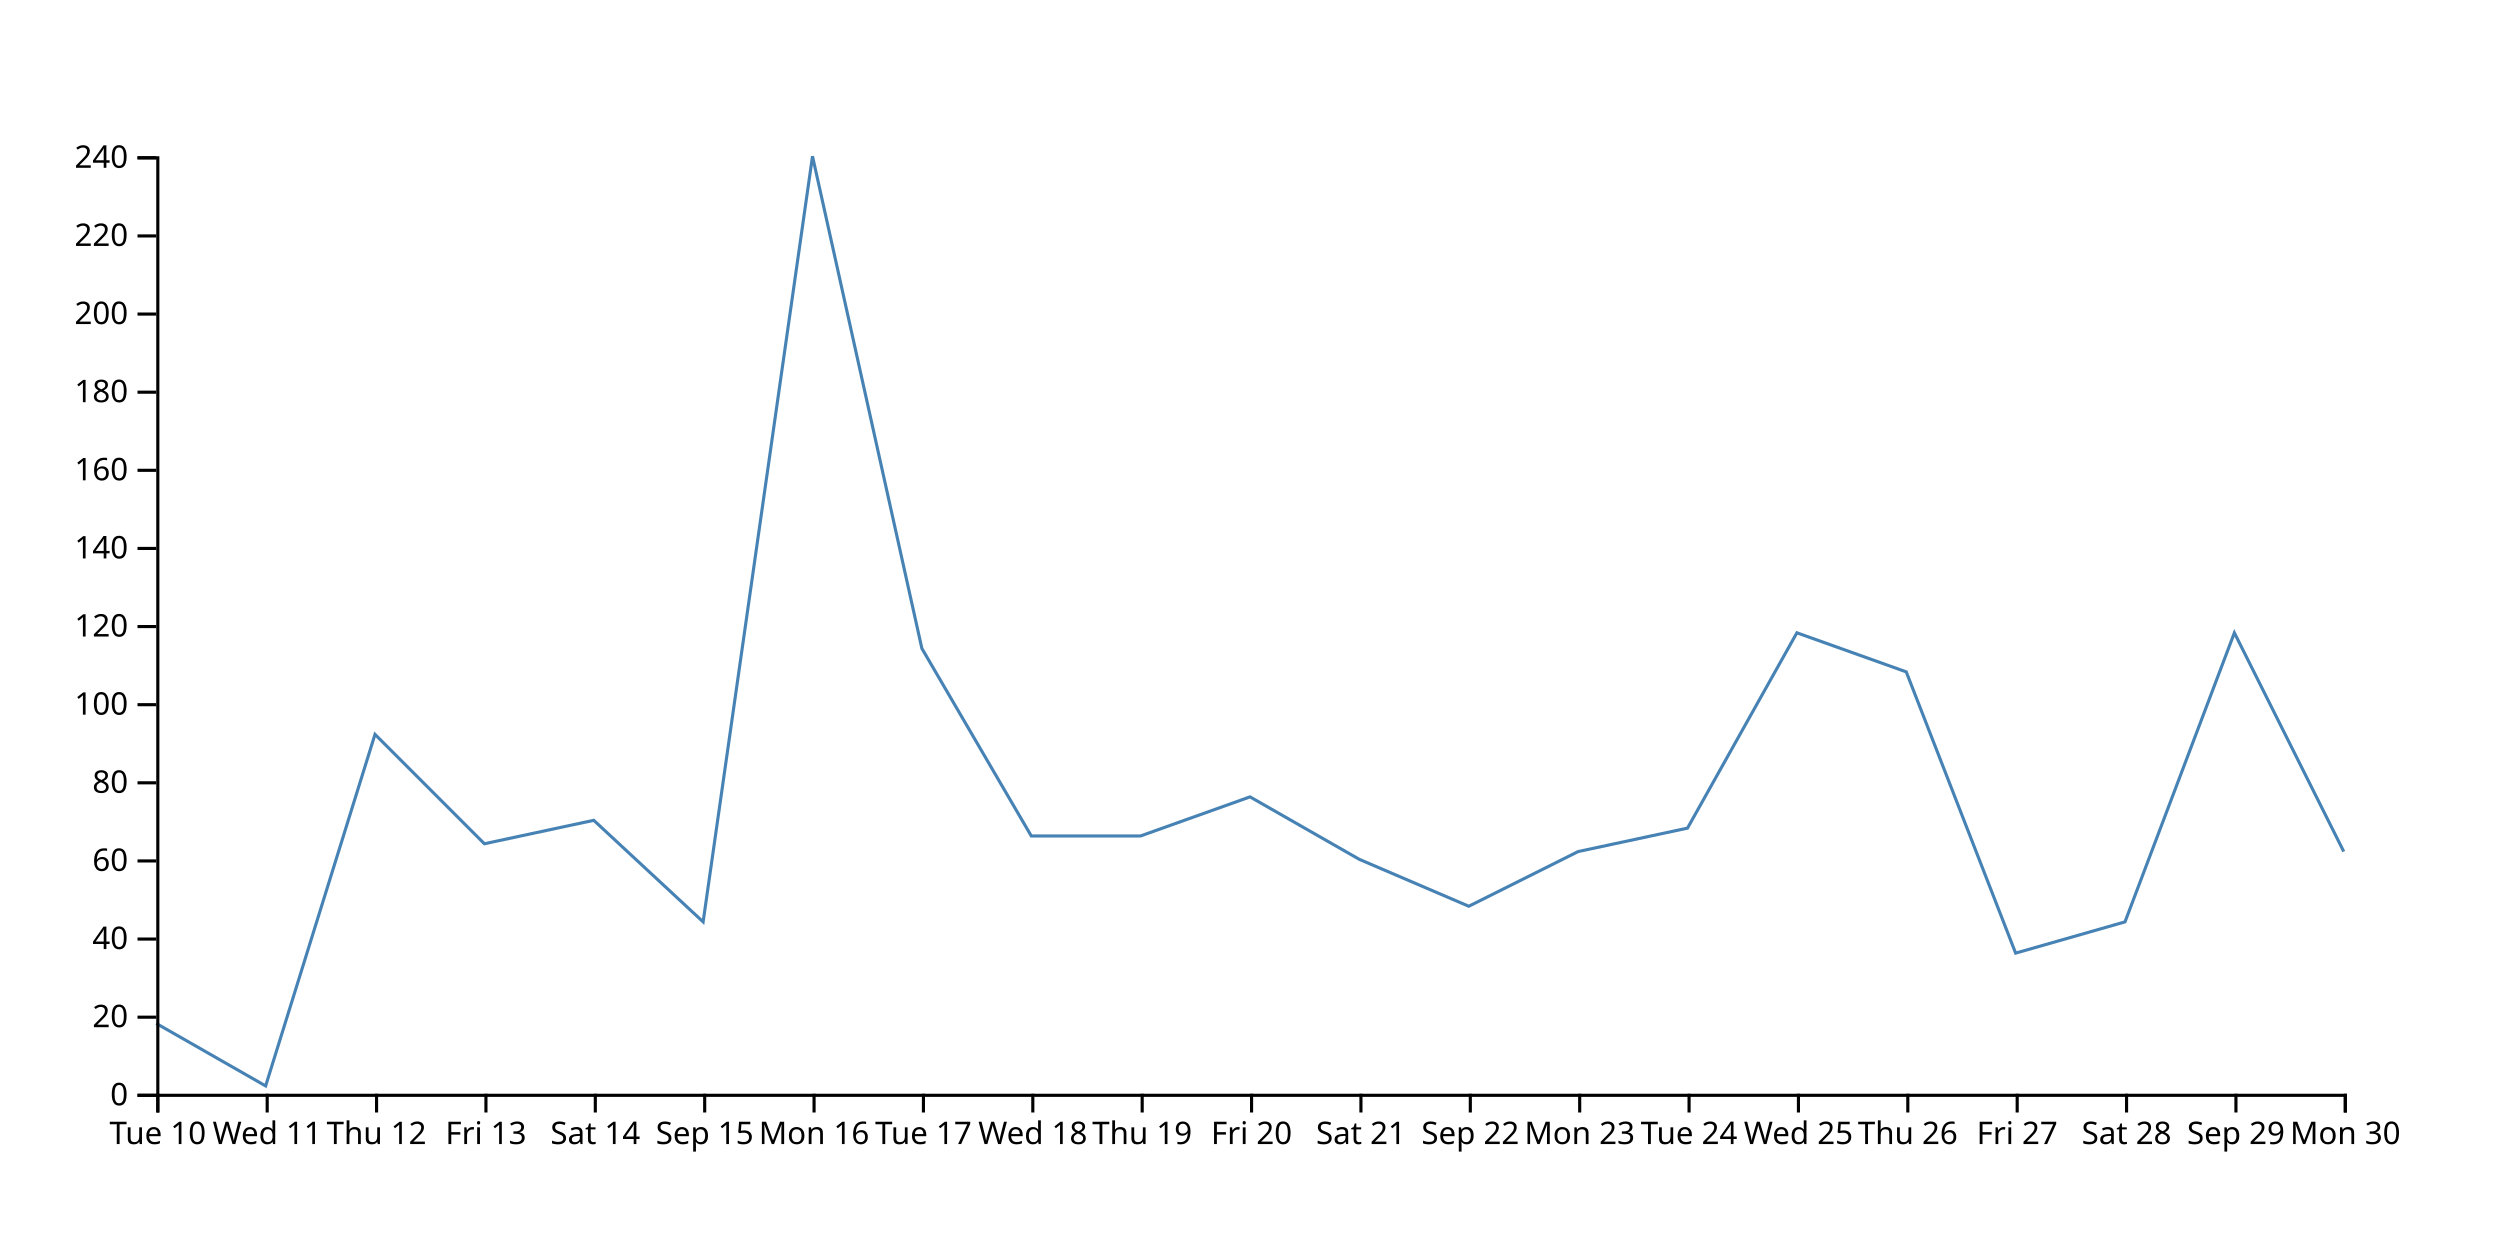
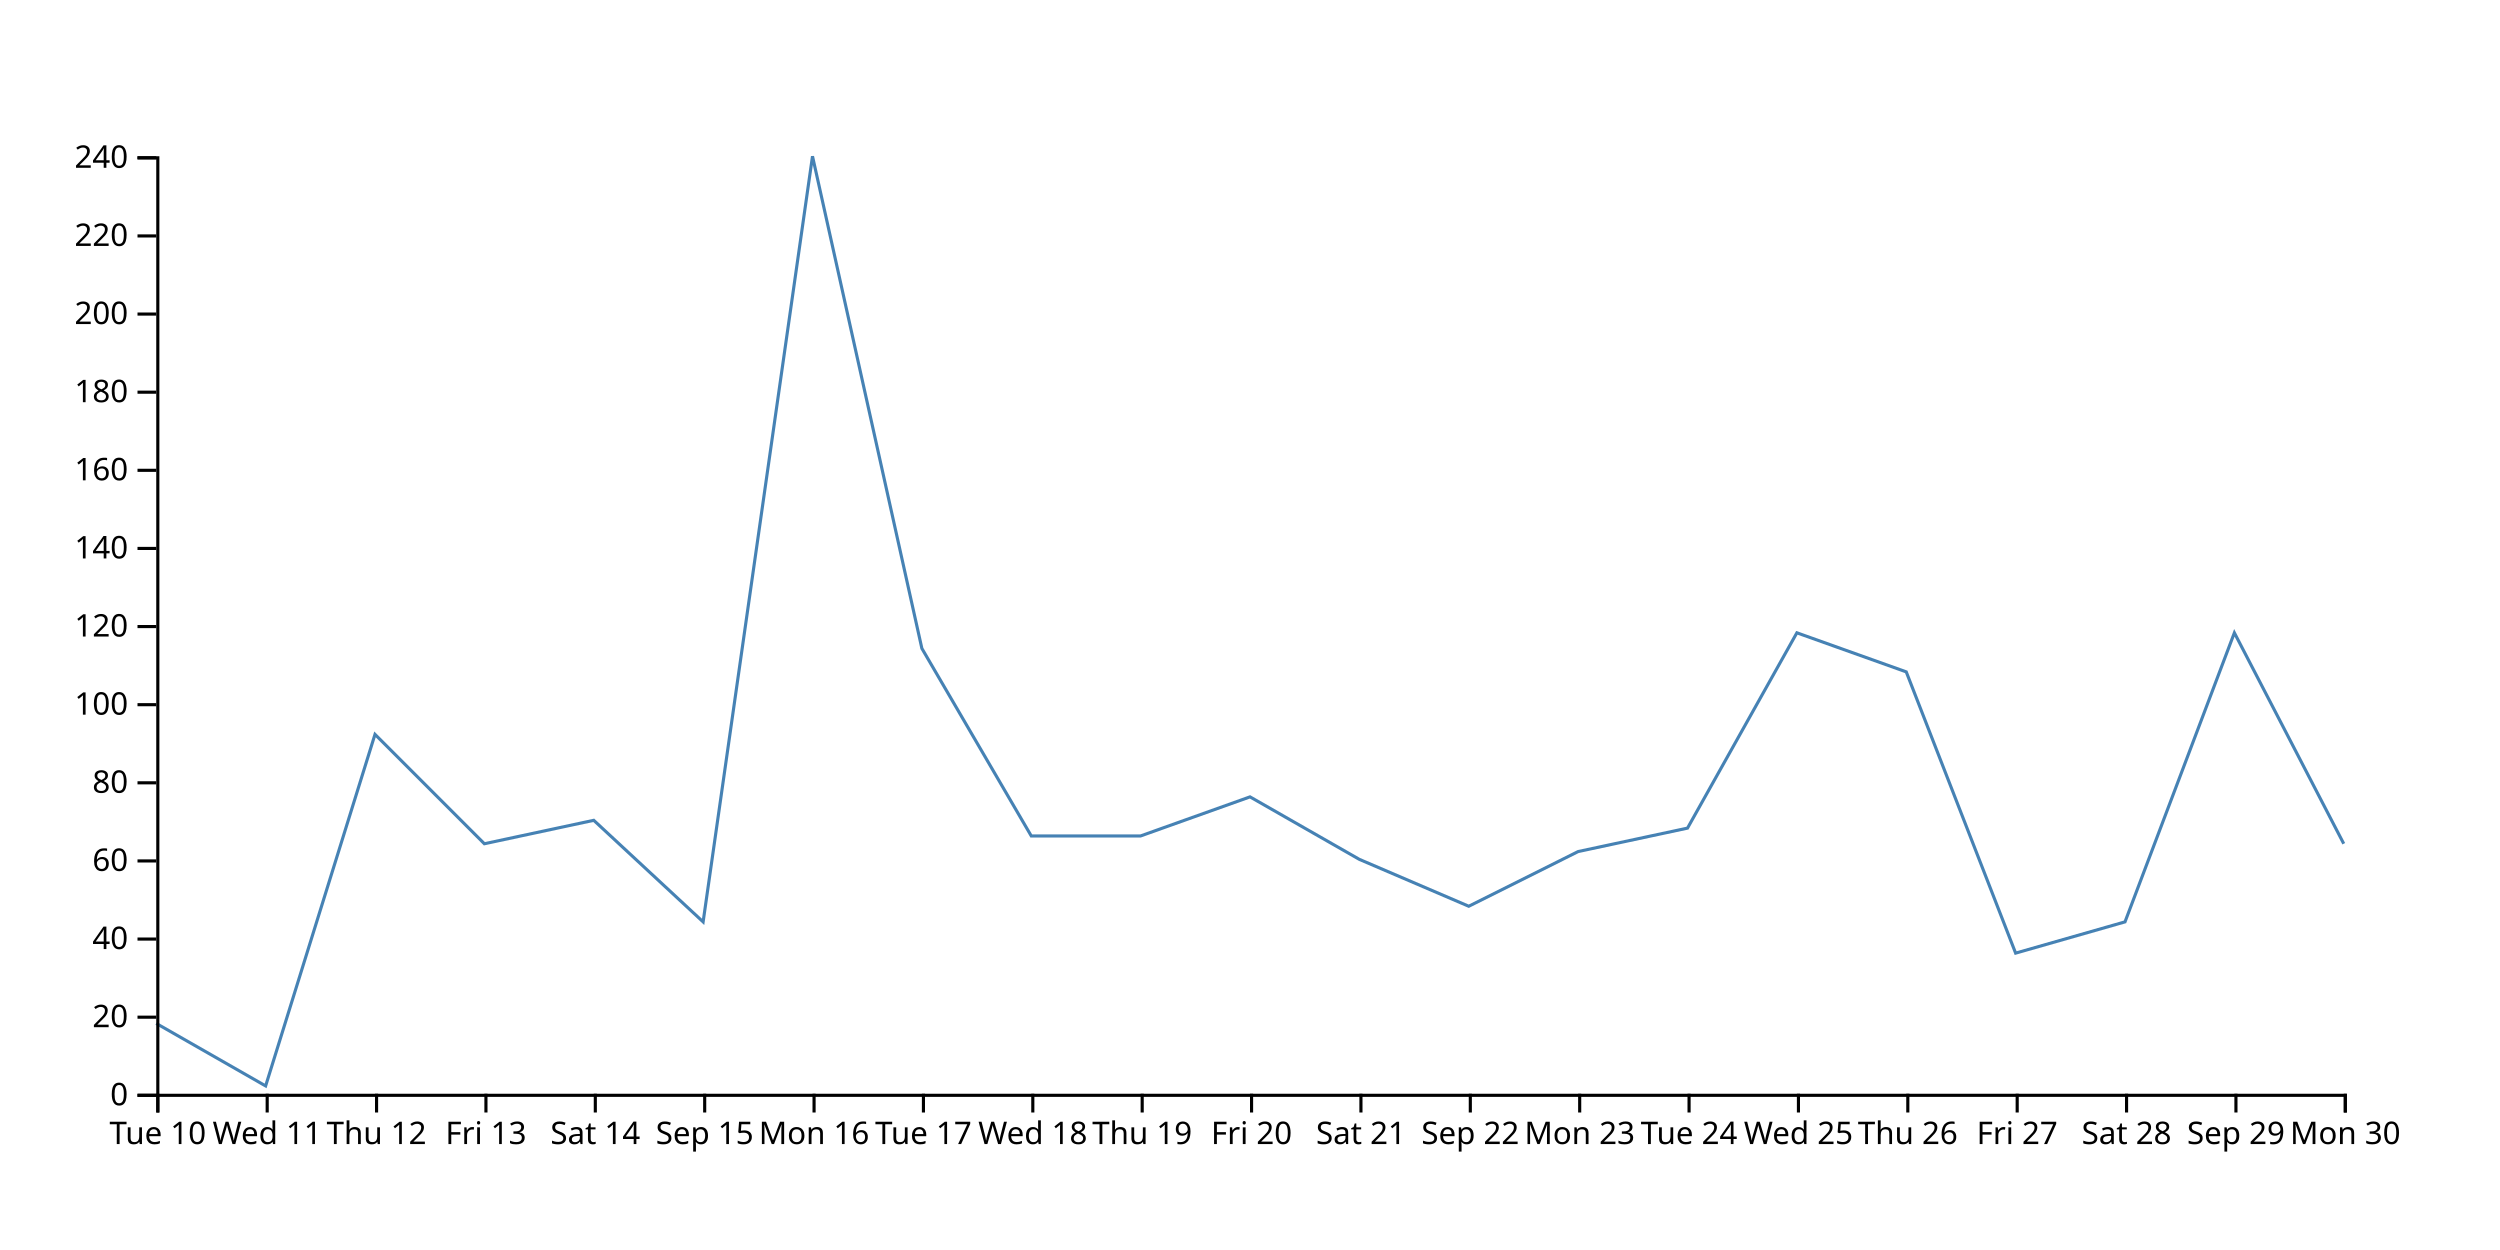
<svg xmlns="http://www.w3.org/2000/svg" width="800" height="400">
-   <path d="M750,272.5L715,202.5L680,295L645,305L610,215L575,202.5L540,265L505,272.5L470,290L435,275L400,255L365,267.5L330,267.5L295,207.5L260,50L225,295L190,262.5L155,270L120,235L85,347.5L50,327.5" fill="none" stroke="steelblue" />
+   <path d="M750,270L715,202.5L680,295L645,305L610,215L575,202.5L540,265L505,272.5L470,290L435,275L400,255L365,267.5L330,267.5L295,207.5L260,50L225,295L190,262.5L155,270L120,235L85,347.5L50,327.5" fill="none" stroke="steelblue" />
  <g transform="translate(0,350)" fill="none" font-size="10" font-family="sans-serif" text-anchor="middle">
    <path class="domain" stroke="currentColor" d="M50.5,6V0.5H750.5V6" />
    <g class="tick" opacity="1" transform="translate(50.5,0)">
      <line stroke="currentColor" y2="6" />
      <text fill="currentColor" y="9" dy="0.71em">Tue 10</text>
    </g>
    <g class="tick" opacity="1" transform="translate(85.5,0)">
      <line stroke="currentColor" y2="6" />
      <text fill="currentColor" y="9" dy="0.71em">Wed 11</text>
    </g>
    <g class="tick" opacity="1" transform="translate(120.5,0)">
      <line stroke="currentColor" y2="6" />
      <text fill="currentColor" y="9" dy="0.71em">Thu 12</text>
    </g>
    <g class="tick" opacity="1" transform="translate(155.5,0)">
      <line stroke="currentColor" y2="6" />
      <text fill="currentColor" y="9" dy="0.71em">Fri 13</text>
    </g>
    <g class="tick" opacity="1" transform="translate(190.5,0)">
      <line stroke="currentColor" y2="6" />
      <text fill="currentColor" y="9" dy="0.71em">Sat 14</text>
    </g>
    <g class="tick" opacity="1" transform="translate(225.5,0)">
      <line stroke="currentColor" y2="6" />
      <text fill="currentColor" y="9" dy="0.71em">Sep 15</text>
    </g>
    <g class="tick" opacity="1" transform="translate(260.5,0)">
      <line stroke="currentColor" y2="6" />
      <text fill="currentColor" y="9" dy="0.71em">Mon 16</text>
    </g>
    <g class="tick" opacity="1" transform="translate(295.5,0)">
      <line stroke="currentColor" y2="6" />
      <text fill="currentColor" y="9" dy="0.71em">Tue 17</text>
    </g>
    <g class="tick" opacity="1" transform="translate(330.5,0)">
      <line stroke="currentColor" y2="6" />
      <text fill="currentColor" y="9" dy="0.71em">Wed 18</text>
    </g>
    <g class="tick" opacity="1" transform="translate(365.5,0)">
      <line stroke="currentColor" y2="6" />
      <text fill="currentColor" y="9" dy="0.71em">Thu 19</text>
    </g>
    <g class="tick" opacity="1" transform="translate(400.5,0)">
      <line stroke="currentColor" y2="6" />
      <text fill="currentColor" y="9" dy="0.71em">Fri 20</text>
    </g>
    <g class="tick" opacity="1" transform="translate(435.5,0)">
      <line stroke="currentColor" y2="6" />
      <text fill="currentColor" y="9" dy="0.71em">Sat 21</text>
    </g>
    <g class="tick" opacity="1" transform="translate(470.5,0)">
      <line stroke="currentColor" y2="6" />
      <text fill="currentColor" y="9" dy="0.71em">Sep 22</text>
    </g>
    <g class="tick" opacity="1" transform="translate(505.5,0)">
      <line stroke="currentColor" y2="6" />
      <text fill="currentColor" y="9" dy="0.71em">Mon 23</text>
    </g>
    <g class="tick" opacity="1" transform="translate(540.5,0)">
      <line stroke="currentColor" y2="6" />
      <text fill="currentColor" y="9" dy="0.71em">Tue 24</text>
    </g>
    <g class="tick" opacity="1" transform="translate(575.5,0)">
      <line stroke="currentColor" y2="6" />
      <text fill="currentColor" y="9" dy="0.71em">Wed 25</text>
    </g>
    <g class="tick" opacity="1" transform="translate(610.5,0)">
      <line stroke="currentColor" y2="6" />
      <text fill="currentColor" y="9" dy="0.71em">Thu 26</text>
    </g>
    <g class="tick" opacity="1" transform="translate(645.5,0)">
      <line stroke="currentColor" y2="6" />
      <text fill="currentColor" y="9" dy="0.71em">Fri 27</text>
    </g>
    <g class="tick" opacity="1" transform="translate(680.5,0)">
      <line stroke="currentColor" y2="6" />
      <text fill="currentColor" y="9" dy="0.71em">Sat 28</text>
    </g>
    <g class="tick" opacity="1" transform="translate(715.5,0)">
      <line stroke="currentColor" y2="6" />
      <text fill="currentColor" y="9" dy="0.71em">Sep 29</text>
    </g>
    <g class="tick" opacity="1" transform="translate(750.5,0)">
      <line stroke="currentColor" y2="6" />
      <text fill="currentColor" y="9" dy="0.71em">Mon 30</text>
    </g>
  </g>
  <g transform="translate(50,0)" fill="none" font-size="10" font-family="sans-serif" text-anchor="end">
    <path class="domain" stroke="currentColor" d="M-6,350.5H0.5V50.5H-6" />
    <g class="tick" opacity="1" transform="translate(0,350.5)">
      <line stroke="currentColor" x2="-6" />
      <text fill="currentColor" x="-9" dy="0.32em">0</text>
    </g>
    <g class="tick" opacity="1" transform="translate(0,325.5)">
      <line stroke="currentColor" x2="-6" />
      <text fill="currentColor" x="-9" dy="0.32em">20</text>
    </g>
    <g class="tick" opacity="1" transform="translate(0,300.5)">
      <line stroke="currentColor" x2="-6" />
      <text fill="currentColor" x="-9" dy="0.32em">40</text>
    </g>
    <g class="tick" opacity="1" transform="translate(0,275.5)">
      <line stroke="currentColor" x2="-6" />
      <text fill="currentColor" x="-9" dy="0.32em">60</text>
    </g>
    <g class="tick" opacity="1" transform="translate(0,250.5)">
      <line stroke="currentColor" x2="-6" />
      <text fill="currentColor" x="-9" dy="0.32em">80</text>
    </g>
    <g class="tick" opacity="1" transform="translate(0,225.5)">
      <line stroke="currentColor" x2="-6" />
      <text fill="currentColor" x="-9" dy="0.32em">100</text>
    </g>
    <g class="tick" opacity="1" transform="translate(0,200.5)">
      <line stroke="currentColor" x2="-6" />
      <text fill="currentColor" x="-9" dy="0.32em">120</text>
    </g>
    <g class="tick" opacity="1" transform="translate(0,175.5)">
      <line stroke="currentColor" x2="-6" />
      <text fill="currentColor" x="-9" dy="0.32em">140</text>
    </g>
    <g class="tick" opacity="1" transform="translate(0,150.5)">
      <line stroke="currentColor" x2="-6" />
      <text fill="currentColor" x="-9" dy="0.32em">160</text>
    </g>
    <g class="tick" opacity="1" transform="translate(0,125.5)">
      <line stroke="currentColor" x2="-6" />
      <text fill="currentColor" x="-9" dy="0.32em">180</text>
    </g>
    <g class="tick" opacity="1" transform="translate(0,100.5)">
      <line stroke="currentColor" x2="-6" />
      <text fill="currentColor" x="-9" dy="0.32em">200</text>
    </g>
    <g class="tick" opacity="1" transform="translate(0,75.5)">
      <line stroke="currentColor" x2="-6" />
      <text fill="currentColor" x="-9" dy="0.32em">220</text>
    </g>
    <g class="tick" opacity="1" transform="translate(0,50.5)">
      <line stroke="currentColor" x2="-6" />
      <text fill="currentColor" x="-9" dy="0.32em">240</text>
    </g>
  </g>
</svg>
